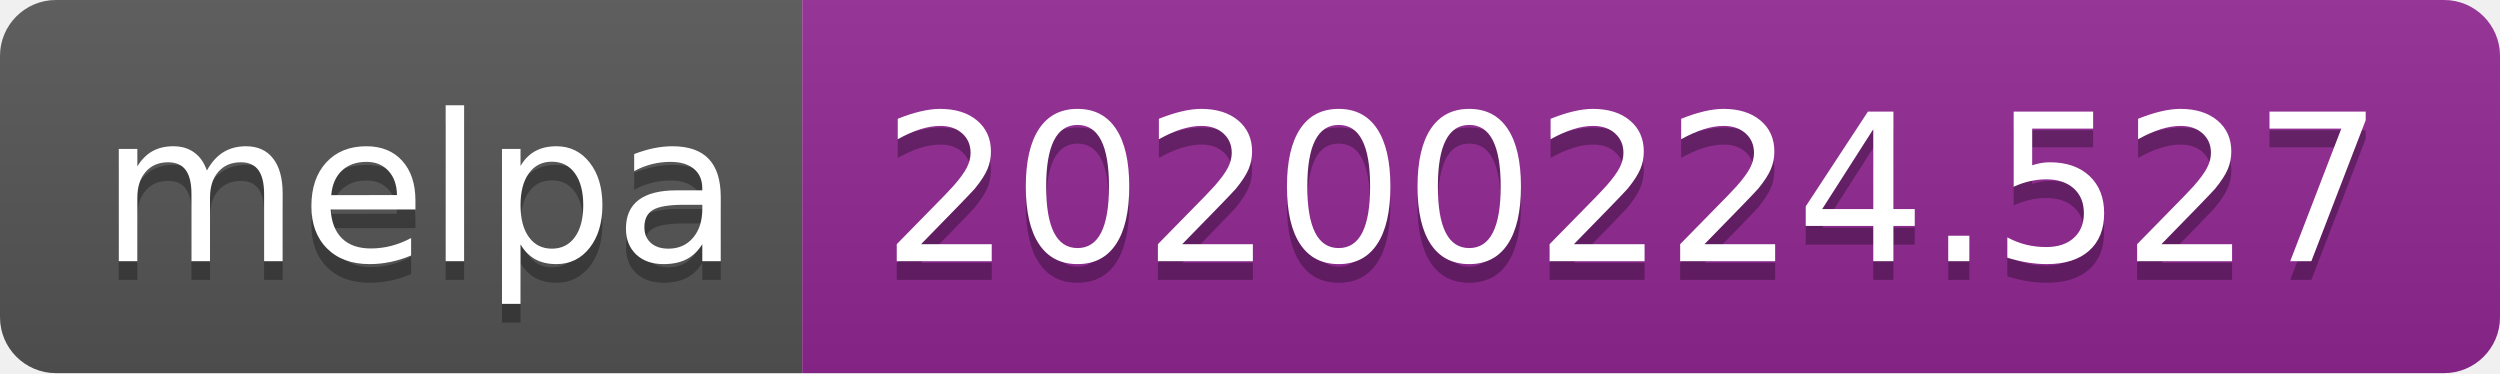
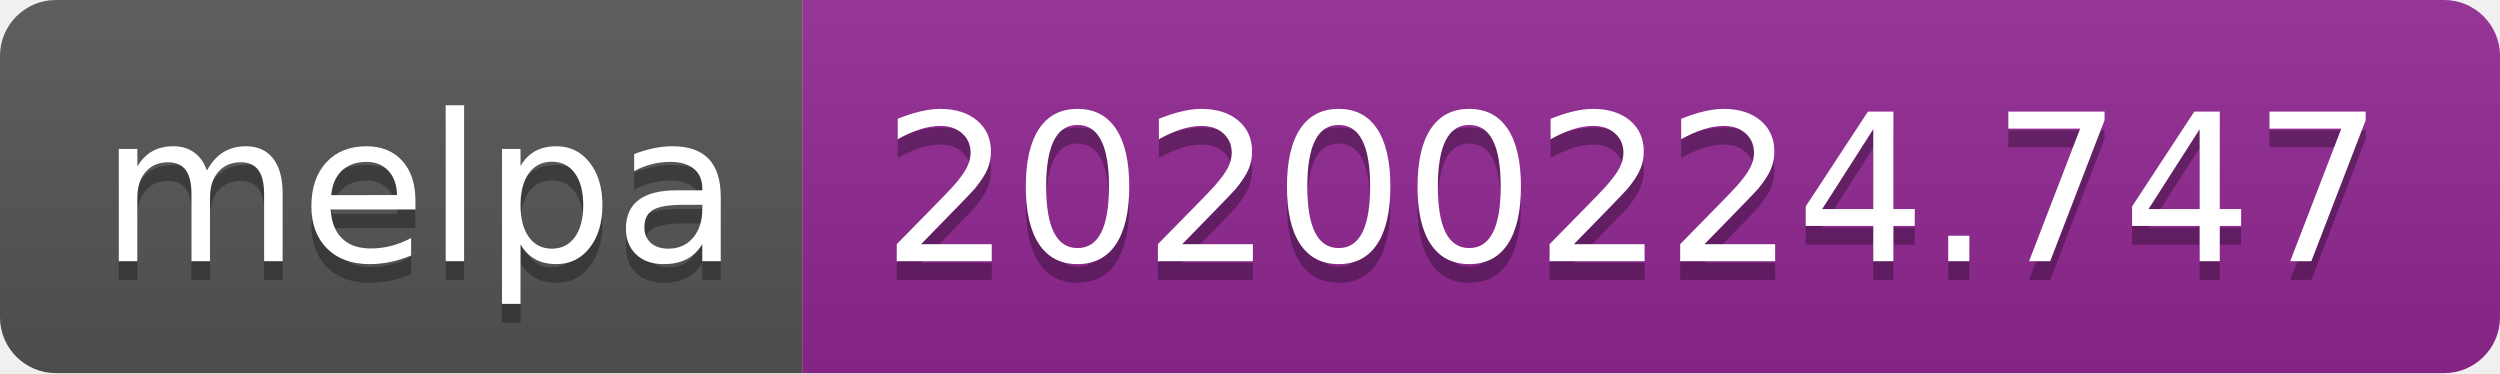
<svg xmlns="http://www.w3.org/2000/svg" width="134" height="20">
  <linearGradient id="b" x2="0" y2="100%">
    <stop offset="0" stop-color="#bbb" stop-opacity=".1" />
    <stop offset="1" stop-opacity=".1" />
  </linearGradient>
  <clipPath id="a">
    <rect width="134" height="20" rx="3" fill="#fff" />
  </clipPath>
  <g clip-path="url(#a)">
    <path fill="#555" d="M0 0h43v20H0z" />
    <path fill="#922793" d="M43 0h91v20H43z" />
    <path fill="url(#b)" d="M0 0h134v20H0z" />
  </g>
  <g fill="#fff" text-anchor="middle" font-family="DejaVu Sans,Verdana,Geneva,sans-serif" font-size="110">
    <text x="225" y="150" fill="#010101" fill-opacity=".3" transform="scale(.1)" textLength="330">melpa</text>
    <text x="225" y="140" transform="scale(.1)" textLength="330">melpa</text>
-     <text x="875" y="150" fill="#010101" fill-opacity=".3" transform="scale(.1)" textLength="810">20200224.527</text>
-     <text x="875" y="140" transform="scale(.1)" textLength="810">20200224.527</text>
+     <text x="875" y="150" fill="#010101" fill-opacity=".3" transform="scale(.1)" textLength="810">20200224.747</text>
+     <text x="875" y="140" transform="scale(.1)" textLength="810">20200224.747</text>
  </g>
</svg>
